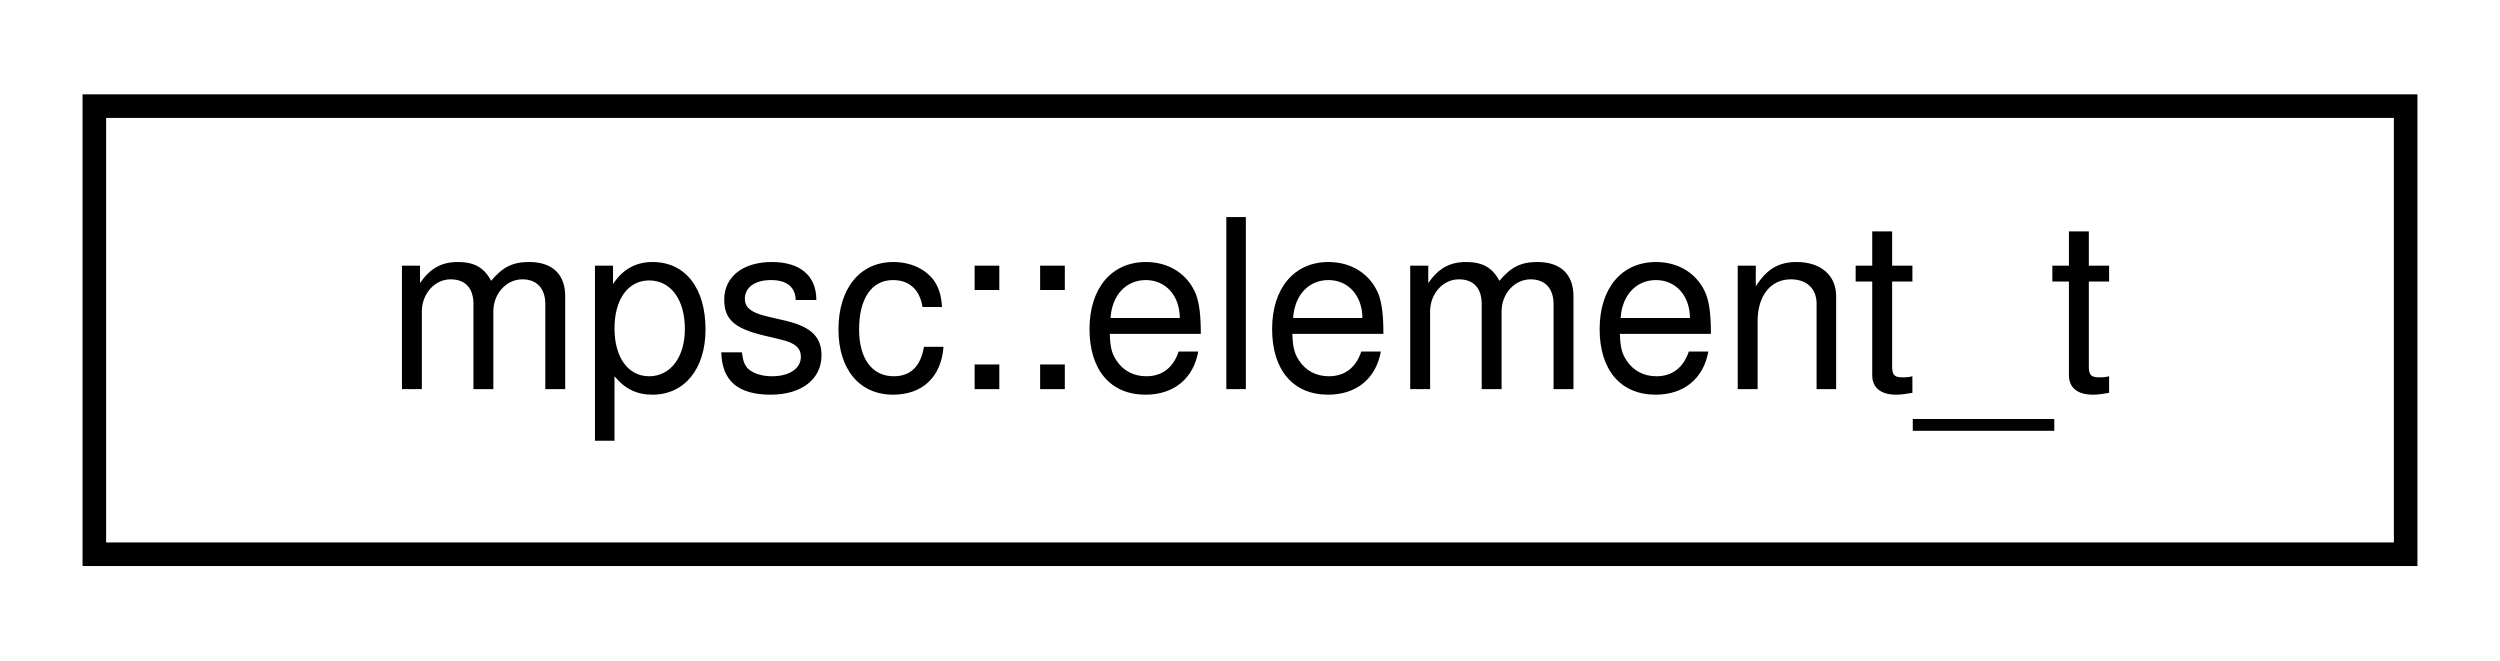
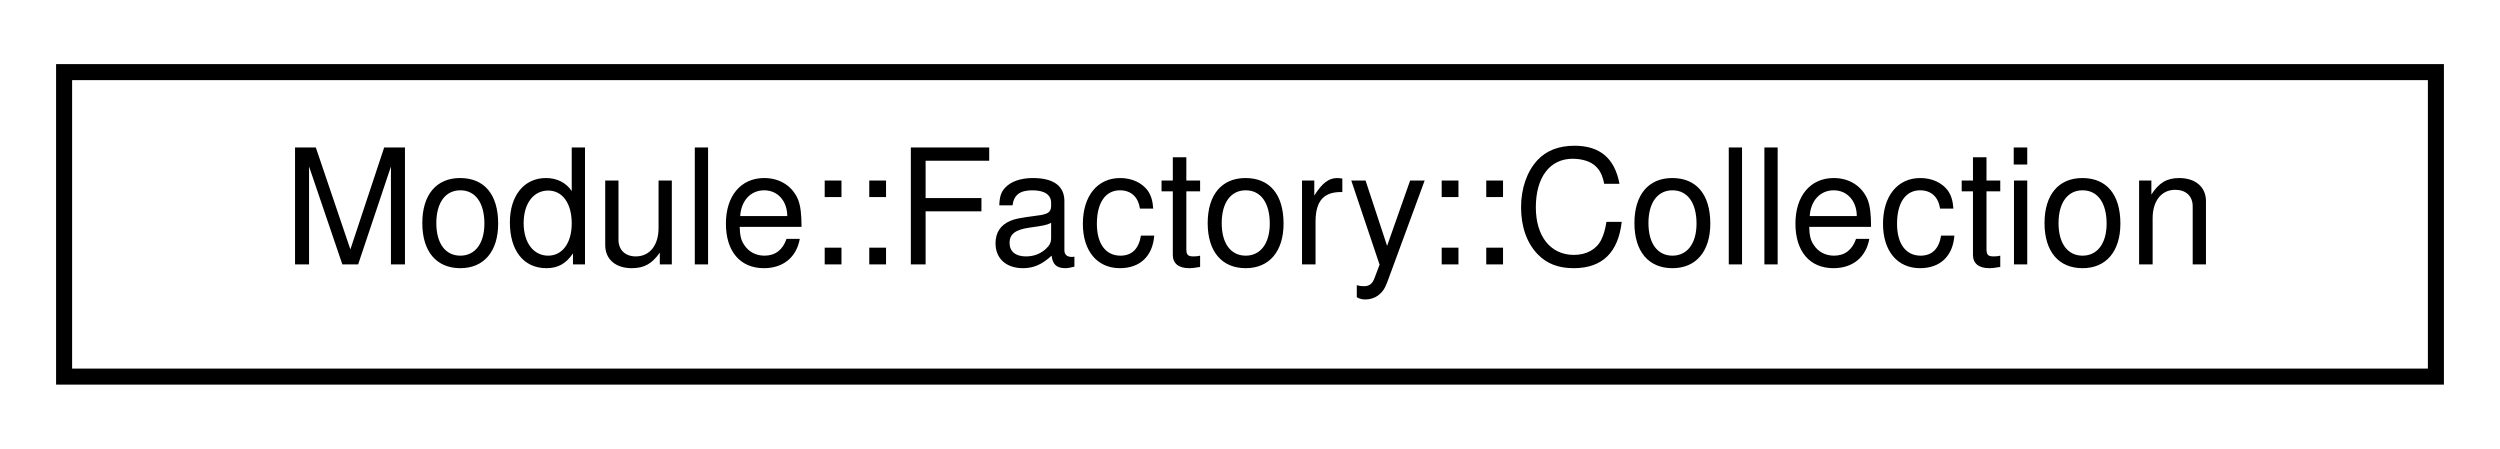
- <svg xmlns="http://www.w3.org/2000/svg" xmlns:xlink="http://www.w3.org/1999/xlink" width="106pt" height="28pt" viewBox="0.00 0.00 106.00 28.00">
+ <svg xmlns="http://www.w3.org/2000/svg" xmlns:xlink="http://www.w3.org/1999/xlink" width="156pt" height="28pt" viewBox="0.00 0.00 156.00 28.00">
  <g id="graph0" class="graph" transform="scale(1 1) rotate(0) translate(4 24)">
    <g id="node1" class="node">
      <g id="a_node1">
-         <a target="_parent" xlink:href="../libpalliate/structmpsc_1_1element__t.html" xlink:title=" ">
-           <polygon fill="none" stroke="black" points="0,-0.5 0,-19.5 98,-19.5 98,-0.5 0,-0.5" />
-           <text text-anchor="middle" x="49" y="-7.5" font-family="Helvetica,sans-Serif" font-size="10.00">mpsc::element_t</text>
+         <a target="_parent" xlink:href="../libpalliate/classModule_1_1Factory_1_1Collection.html" xlink:title=" ">
+           <polygon fill="none" stroke="black" points="0,-0.5 0,-19.5 148,-19.5 148,-0.5 0,-0.5" />
+           <text text-anchor="middle" x="74" y="-7.5" font-family="Helvetica,sans-Serif" font-size="10.00">Module::Factory::Collection</text>
        </a>
      </g>
    </g>
  </g>
</svg>
